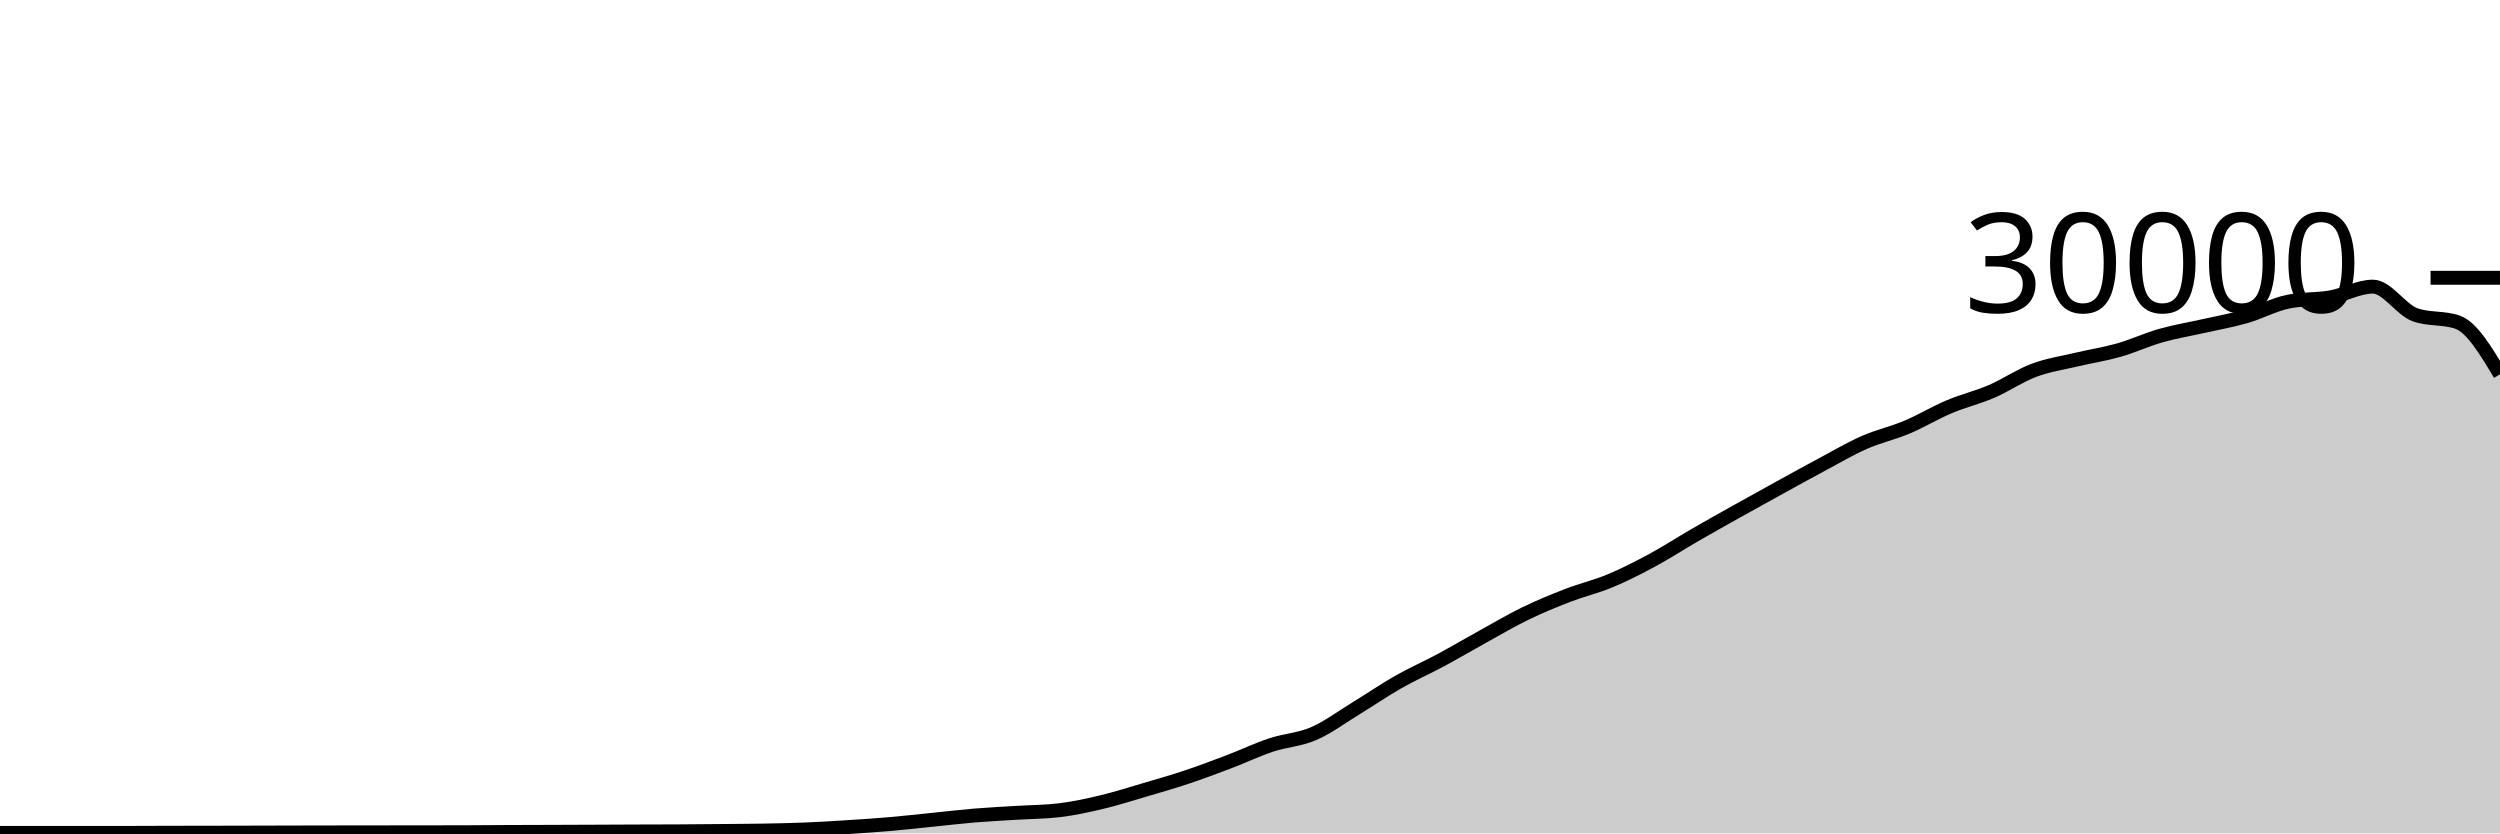
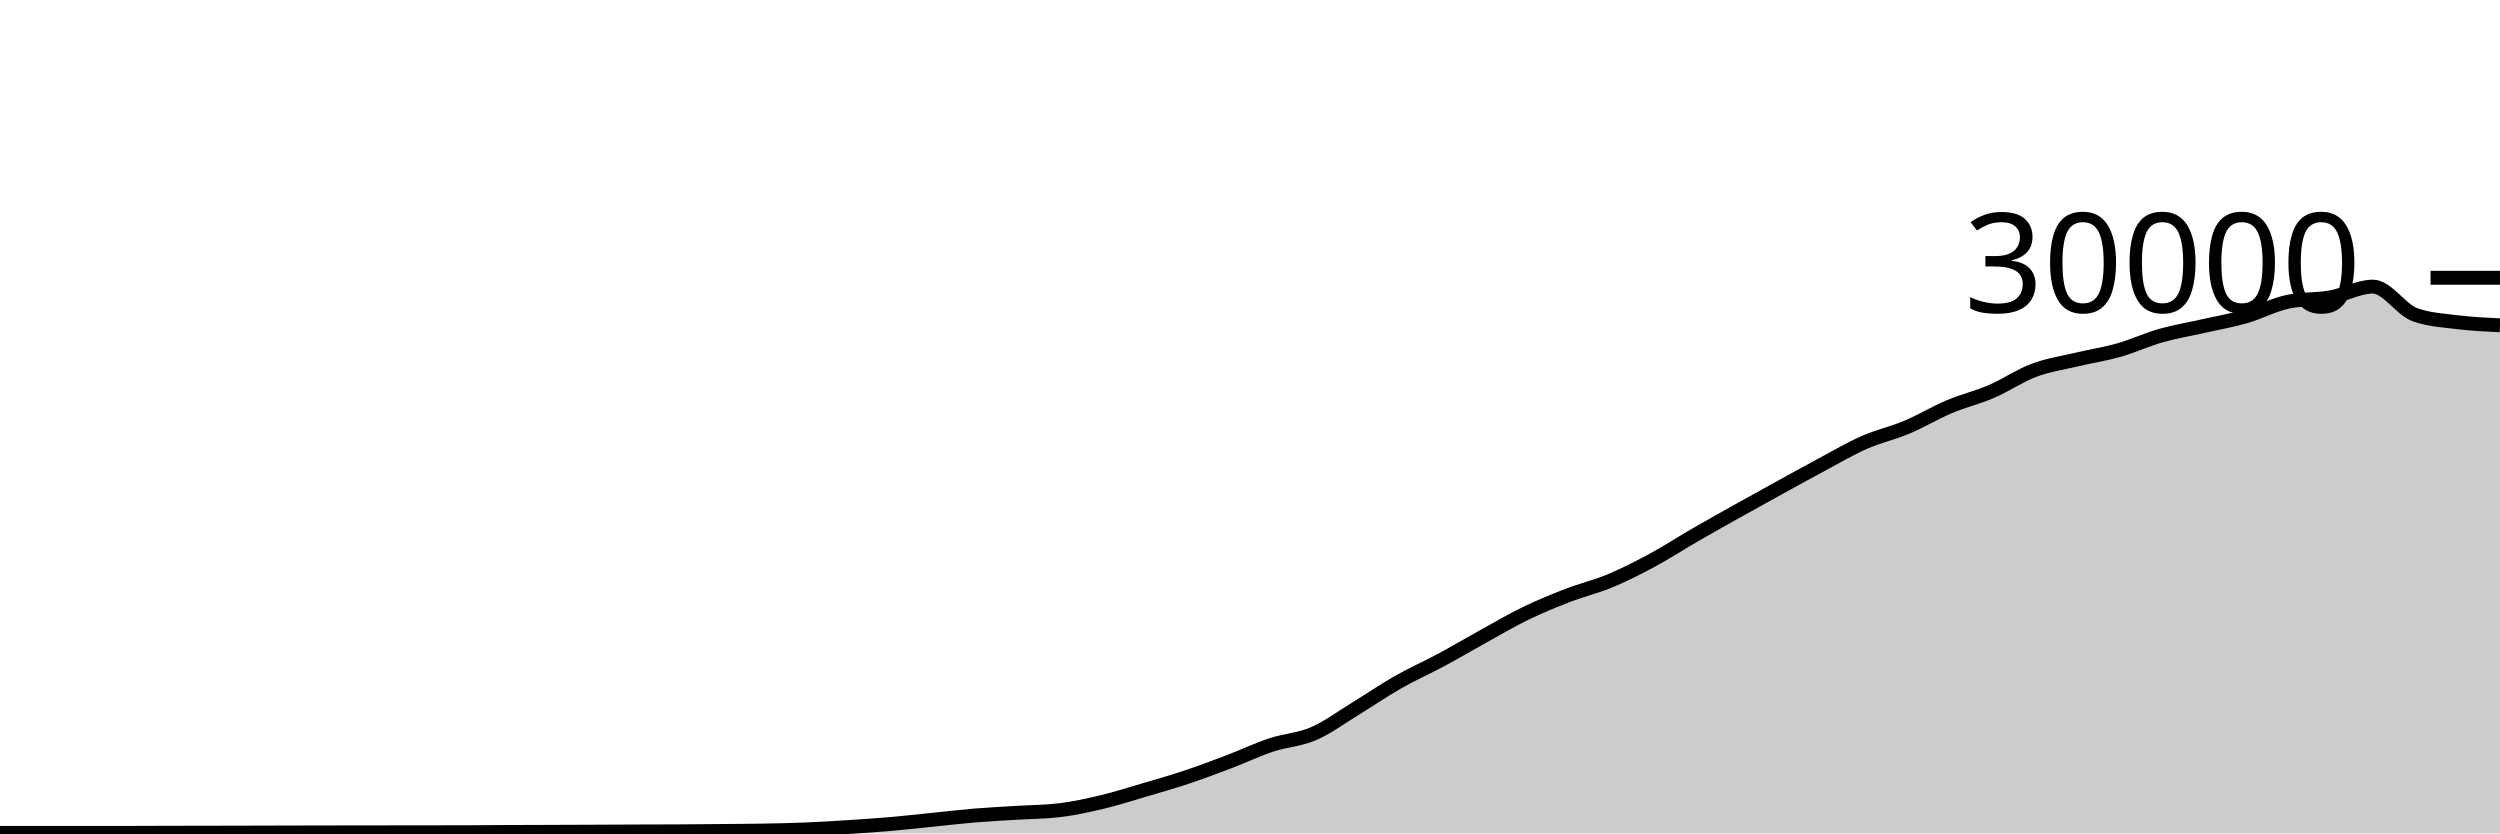
<svg xmlns="http://www.w3.org/2000/svg" viewBox="0 0 180 60">
  <g transform="translate(0,20)">
-     <path class="area" fill="rgba(0, 0, 0, 0.2)" d="M0,39.969C1.017,39.969,2.034,39.968,3.051,39.968C4.068,39.968,5.085,39.967,6.102,39.967C7.119,39.967,8.136,39.967,9.153,39.967C10.169,39.967,11.186,39.96,12.203,39.957C13.22,39.955,14.237,39.954,15.254,39.952C16.271,39.95,17.288,39.948,18.305,39.945C19.322,39.943,20.339,39.94,21.356,39.937C22.373,39.935,23.39,39.932,24.407,39.931C25.424,39.929,26.441,39.928,27.458,39.927C28.475,39.926,29.492,39.925,30.508,39.924C31.525,39.923,32.542,39.922,33.559,39.919C34.576,39.915,35.593,39.906,36.61,39.901C37.627,39.897,38.644,39.894,39.661,39.891C40.678,39.887,41.695,39.883,42.712,39.879C43.729,39.874,44.746,39.869,45.763,39.865C46.78,39.862,47.797,39.862,48.814,39.856C49.831,39.85,50.847,39.84,51.864,39.831C52.881,39.821,53.898,39.818,54.915,39.8C55.932,39.782,56.949,39.763,57.966,39.721C58.983,39.68,60,39.617,61.017,39.552C62.034,39.487,63.051,39.421,64.068,39.333C65.085,39.246,66.102,39.129,67.119,39.027C68.136,38.924,69.153,38.802,70.169,38.717C71.186,38.633,72.203,38.585,73.22,38.521C74.237,38.458,75.254,38.46,76.271,38.337C77.288,38.215,78.305,37.994,79.322,37.752C80.339,37.51,81.356,37.185,82.373,36.885C83.39,36.586,84.407,36.295,85.424,35.956C86.441,35.617,87.458,35.236,88.475,34.849C89.492,34.463,90.508,33.976,91.525,33.639C92.542,33.301,93.559,33.263,94.576,32.824C95.593,32.385,96.61,31.623,97.627,31.003C98.644,30.383,99.661,29.682,100.678,29.104C101.695,28.526,102.712,28.082,103.729,27.536C104.746,26.99,105.763,26.388,106.78,25.827C107.797,25.266,108.814,24.664,109.831,24.171C110.847,23.678,111.864,23.26,112.881,22.868C113.898,22.476,114.915,22.241,115.932,21.817C116.949,21.393,117.966,20.873,118.983,20.324C120,19.775,121.017,19.112,122.034,18.524C123.051,17.936,124.068,17.368,125.085,16.799C126.102,16.23,127.119,15.669,128.136,15.109C129.153,14.55,130.169,13.985,131.186,13.443C132.203,12.9,133.22,12.3,134.237,11.853C135.254,11.406,136.271,11.189,137.288,10.761C138.305,10.334,139.322,9.716,140.339,9.287C141.356,8.857,142.373,8.62,143.39,8.183C144.407,7.745,145.424,7.044,146.441,6.663C147.458,6.281,148.475,6.135,149.492,5.893C150.508,5.652,151.525,5.501,152.542,5.212C153.559,4.923,154.576,4.449,155.593,4.16C156.61,3.871,157.627,3.708,158.644,3.477C159.661,3.247,160.678,3.072,161.695,2.779C162.712,2.486,163.729,1.928,164.746,1.72C165.763,1.512,166.78,1.588,167.797,1.408C168.814,1.228,169.831,0.637,170.847,0.637C171.864,0.637,172.881,2.316,173.898,2.669C174.915,3.023,175.932,2.846,176.949,3.2C177.966,3.554,178.983,5.252,180,6.949L180,40C178.983,40,177.966,40,176.949,40C175.932,40,174.915,40,173.898,40C172.881,40,171.864,40,170.847,40C169.831,40,168.814,40,167.797,40C166.78,40,165.763,40,164.746,40C163.729,40,162.712,40,161.695,40C160.678,40,159.661,40,158.644,40C157.627,40,156.61,40,155.593,40C154.576,40,153.559,40,152.542,40C151.525,40,150.508,40,149.492,40C148.475,40,147.458,40,146.441,40C145.424,40,144.407,40,143.39,40C142.373,40,141.356,40,140.339,40C139.322,40,138.305,40,137.288,40C136.271,40,135.254,40,134.237,40C133.22,40,132.203,40,131.186,40C130.169,40,129.153,40,128.136,40C127.119,40,126.102,40,125.085,40C124.068,40,123.051,40,122.034,40C121.017,40,120,40,118.983,40C117.966,40,116.949,40,115.932,40C114.915,40,113.898,40,112.881,40C111.864,40,110.847,40,109.831,40C108.814,40,107.797,40,106.78,40C105.763,40,104.746,40,103.729,40C102.712,40,101.695,40,100.678,40C99.661,40,98.644,40,97.627,40C96.61,40,95.593,40,94.576,40C93.559,40,92.542,40,91.525,40C90.508,40,89.492,40,88.475,40C87.458,40,86.441,40,85.424,40C84.407,40,83.39,40,82.373,40C81.356,40,80.339,40,79.322,40C78.305,40,77.288,40,76.271,40C75.254,40,74.237,40,73.22,40C72.203,40,71.186,40,70.169,40C69.153,40,68.136,40,67.119,40C66.102,40,65.085,40,64.068,40C63.051,40,62.034,40,61.017,40C60,40,58.983,40,57.966,40C56.949,40,55.932,40,54.915,40C53.898,40,52.881,40,51.864,40C50.847,40,49.831,40,48.814,40C47.797,40,46.78,40,45.763,40C44.746,40,43.729,40,42.712,40C41.695,40,40.678,40,39.661,40C38.644,40,37.627,40,36.61,40C35.593,40,34.576,40,33.559,40C32.542,40,31.525,40,30.508,40C29.492,40,28.475,40,27.458,40C26.441,40,25.424,40,24.407,40C23.39,40,22.373,40,21.356,40C20.339,40,19.322,40,18.305,40C17.288,40,16.271,40,15.254,40C14.237,40,13.22,40,12.203,40C11.186,40,10.169,40,9.153,40C8.136,40,7.119,40,6.102,40C5.085,40,4.068,40,3.051,40C2.034,40,1.017,40,0,40Z" />
-     <path class="line" stroke="black" fill="none" d="M0,39.969C1.017,39.969,2.034,39.968,3.051,39.968C4.068,39.968,5.085,39.967,6.102,39.967C7.119,39.967,8.136,39.967,9.153,39.967C10.169,39.967,11.186,39.96,12.203,39.957C13.22,39.955,14.237,39.954,15.254,39.952C16.271,39.95,17.288,39.948,18.305,39.945C19.322,39.943,20.339,39.94,21.356,39.937C22.373,39.935,23.39,39.932,24.407,39.931C25.424,39.929,26.441,39.928,27.458,39.927C28.475,39.926,29.492,39.925,30.508,39.924C31.525,39.923,32.542,39.922,33.559,39.919C34.576,39.915,35.593,39.906,36.61,39.901C37.627,39.897,38.644,39.894,39.661,39.891C40.678,39.887,41.695,39.883,42.712,39.879C43.729,39.874,44.746,39.869,45.763,39.865C46.78,39.862,47.797,39.862,48.814,39.856C49.831,39.85,50.847,39.84,51.864,39.831C52.881,39.821,53.898,39.818,54.915,39.8C55.932,39.782,56.949,39.763,57.966,39.721C58.983,39.68,60,39.617,61.017,39.552C62.034,39.487,63.051,39.421,64.068,39.333C65.085,39.246,66.102,39.129,67.119,39.027C68.136,38.924,69.153,38.802,70.169,38.717C71.186,38.633,72.203,38.585,73.22,38.521C74.237,38.458,75.254,38.46,76.271,38.337C77.288,38.215,78.305,37.994,79.322,37.752C80.339,37.51,81.356,37.185,82.373,36.885C83.39,36.586,84.407,36.295,85.424,35.956C86.441,35.617,87.458,35.236,88.475,34.849C89.492,34.463,90.508,33.976,91.525,33.639C92.542,33.301,93.559,33.263,94.576,32.824C95.593,32.385,96.61,31.623,97.627,31.003C98.644,30.383,99.661,29.682,100.678,29.104C101.695,28.526,102.712,28.082,103.729,27.536C104.746,26.99,105.763,26.388,106.78,25.827C107.797,25.266,108.814,24.664,109.831,24.171C110.847,23.678,111.864,23.26,112.881,22.868C113.898,22.476,114.915,22.241,115.932,21.817C116.949,21.393,117.966,20.873,118.983,20.324C120,19.775,121.017,19.112,122.034,18.524C123.051,17.936,124.068,17.368,125.085,16.799C126.102,16.23,127.119,15.669,128.136,15.109C129.153,14.55,130.169,13.985,131.186,13.443C132.203,12.9,133.22,12.3,134.237,11.853C135.254,11.406,136.271,11.189,137.288,10.761C138.305,10.334,139.322,9.716,140.339,9.287C141.356,8.857,142.373,8.62,143.39,8.183C144.407,7.745,145.424,7.044,146.441,6.663C147.458,6.281,148.475,6.135,149.492,5.893C150.508,5.652,151.525,5.501,152.542,5.212C153.559,4.923,154.576,4.449,155.593,4.16C156.61,3.871,157.627,3.708,158.644,3.477C159.661,3.247,160.678,3.072,161.695,2.779C162.712,2.486,163.729,1.928,164.746,1.72C165.763,1.512,166.78,1.588,167.797,1.408C168.814,1.228,169.831,0.637,170.847,0.637C171.864,0.637,172.881,2.316,173.898,2.669C174.915,3.023,175.932,2.846,176.949,3.2C177.966,3.554,178.983,5.252,180,6.949" />
+     <path class="area" fill="rgba(0, 0, 0, 0.2)" d="M0,39.969C1.017,39.969,2.034,39.968,3.051,39.968C4.068,39.968,5.085,39.967,6.102,39.967C7.119,39.967,8.136,39.967,9.153,39.967C10.169,39.967,11.186,39.96,12.203,39.957C13.22,39.955,14.237,39.954,15.254,39.952C16.271,39.95,17.288,39.948,18.305,39.945C19.322,39.943,20.339,39.94,21.356,39.937C22.373,39.935,23.39,39.932,24.407,39.931C25.424,39.929,26.441,39.928,27.458,39.927C28.475,39.926,29.492,39.925,30.508,39.924C31.525,39.923,32.542,39.922,33.559,39.919C34.576,39.915,35.593,39.906,36.61,39.901C37.627,39.897,38.644,39.894,39.661,39.891C40.678,39.887,41.695,39.883,42.712,39.879C43.729,39.874,44.746,39.869,45.763,39.865C46.78,39.862,47.797,39.862,48.814,39.856C49.831,39.85,50.847,39.84,51.864,39.831C52.881,39.821,53.898,39.818,54.915,39.8C55.932,39.782,56.949,39.763,57.966,39.721C58.983,39.68,60,39.617,61.017,39.552C62.034,39.487,63.051,39.421,64.068,39.333C65.085,39.246,66.102,39.129,67.119,39.027C68.136,38.924,69.153,38.802,70.169,38.717C71.186,38.633,72.203,38.585,73.22,38.521C74.237,38.458,75.254,38.46,76.271,38.337C77.288,38.215,78.305,37.994,79.322,37.752C80.339,37.51,81.356,37.185,82.373,36.885C83.39,36.586,84.407,36.295,85.424,35.956C86.441,35.617,87.458,35.236,88.475,34.849C89.492,34.463,90.508,33.976,91.525,33.639C92.542,33.301,93.559,33.263,94.576,32.824C95.593,32.385,96.61,31.623,97.627,31.003C98.644,30.383,99.661,29.682,100.678,29.104C101.695,28.526,102.712,28.082,103.729,27.536C104.746,26.99,105.763,26.388,106.78,25.827C107.797,25.266,108.814,24.664,109.831,24.171C110.847,23.678,111.864,23.26,112.881,22.868C113.898,22.476,114.915,22.241,115.932,21.817C116.949,21.393,117.966,20.873,118.983,20.324C120,19.775,121.017,19.112,122.034,18.524C123.051,17.936,124.068,17.368,125.085,16.799C126.102,16.23,127.119,15.669,128.136,15.109C129.153,14.55,130.169,13.985,131.186,13.443C132.203,12.9,133.22,12.3,134.237,11.853C135.254,11.406,136.271,11.189,137.288,10.761C138.305,10.334,139.322,9.716,140.339,9.287C141.356,8.857,142.373,8.62,143.39,8.183C144.407,7.745,145.424,7.044,146.441,6.663C147.458,6.281,148.475,6.135,149.492,5.893C150.508,5.652,151.525,5.501,152.542,5.212C153.559,4.923,154.576,4.449,155.593,4.16C156.61,3.871,157.627,3.708,158.644,3.477C159.661,3.247,160.678,3.072,161.695,2.779C162.712,2.486,163.729,1.928,164.746,1.72C165.763,1.512,166.78,1.588,167.797,1.408C168.814,1.228,169.831,0.637,170.847,0.637C171.864,0.637,172.881,2.316,173.898,2.669C174.915,3.023,175.932,3.075,176.949,3.2C177.966,3.325,178.983,3.373,180,3.421L180,40C178.983,40,177.966,40,176.949,40C175.932,40,174.915,40,173.898,40C172.881,40,171.864,40,170.847,40C169.831,40,168.814,40,167.797,40C166.78,40,165.763,40,164.746,40C163.729,40,162.712,40,161.695,40C160.678,40,159.661,40,158.644,40C157.627,40,156.61,40,155.593,40C154.576,40,153.559,40,152.542,40C151.525,40,150.508,40,149.492,40C148.475,40,147.458,40,146.441,40C145.424,40,144.407,40,143.39,40C142.373,40,141.356,40,140.339,40C139.322,40,138.305,40,137.288,40C136.271,40,135.254,40,134.237,40C133.22,40,132.203,40,131.186,40C130.169,40,129.153,40,128.136,40C127.119,40,126.102,40,125.085,40C124.068,40,123.051,40,122.034,40C121.017,40,120,40,118.983,40C117.966,40,116.949,40,115.932,40C114.915,40,113.898,40,112.881,40C111.864,40,110.847,40,109.831,40C108.814,40,107.797,40,106.78,40C105.763,40,104.746,40,103.729,40C102.712,40,101.695,40,100.678,40C99.661,40,98.644,40,97.627,40C96.61,40,95.593,40,94.576,40C93.559,40,92.542,40,91.525,40C90.508,40,89.492,40,88.475,40C87.458,40,86.441,40,85.424,40C84.407,40,83.39,40,82.373,40C81.356,40,80.339,40,79.322,40C78.305,40,77.288,40,76.271,40C75.254,40,74.237,40,73.22,40C72.203,40,71.186,40,70.169,40C69.153,40,68.136,40,67.119,40C66.102,40,65.085,40,64.068,40C63.051,40,62.034,40,61.017,40C60,40,58.983,40,57.966,40C56.949,40,55.932,40,54.915,40C53.898,40,52.881,40,51.864,40C50.847,40,49.831,40,48.814,40C47.797,40,46.78,40,45.763,40C44.746,40,43.729,40,42.712,40C41.695,40,40.678,40,39.661,40C38.644,40,37.627,40,36.61,40C35.593,40,34.576,40,33.559,40C32.542,40,31.525,40,30.508,40C29.492,40,28.475,40,27.458,40C26.441,40,25.424,40,24.407,40C23.39,40,22.373,40,21.356,40C20.339,40,19.322,40,18.305,40C17.288,40,16.271,40,15.254,40C14.237,40,13.22,40,12.203,40C11.186,40,10.169,40,9.153,40C8.136,40,7.119,40,6.102,40C5.085,40,4.068,40,3.051,40C2.034,40,1.017,40,0,40Z" />
+     <path class="line" stroke="black" fill="none" d="M0,39.969C1.017,39.969,2.034,39.968,3.051,39.968C4.068,39.968,5.085,39.967,6.102,39.967C7.119,39.967,8.136,39.967,9.153,39.967C10.169,39.967,11.186,39.96,12.203,39.957C13.22,39.955,14.237,39.954,15.254,39.952C16.271,39.95,17.288,39.948,18.305,39.945C19.322,39.943,20.339,39.94,21.356,39.937C22.373,39.935,23.39,39.932,24.407,39.931C25.424,39.929,26.441,39.928,27.458,39.927C28.475,39.926,29.492,39.925,30.508,39.924C31.525,39.923,32.542,39.922,33.559,39.919C34.576,39.915,35.593,39.906,36.61,39.901C37.627,39.897,38.644,39.894,39.661,39.891C40.678,39.887,41.695,39.883,42.712,39.879C43.729,39.874,44.746,39.869,45.763,39.865C46.78,39.862,47.797,39.862,48.814,39.856C49.831,39.85,50.847,39.84,51.864,39.831C52.881,39.821,53.898,39.818,54.915,39.8C55.932,39.782,56.949,39.763,57.966,39.721C58.983,39.68,60,39.617,61.017,39.552C62.034,39.487,63.051,39.421,64.068,39.333C65.085,39.246,66.102,39.129,67.119,39.027C68.136,38.924,69.153,38.802,70.169,38.717C71.186,38.633,72.203,38.585,73.22,38.521C74.237,38.458,75.254,38.46,76.271,38.337C77.288,38.215,78.305,37.994,79.322,37.752C80.339,37.51,81.356,37.185,82.373,36.885C83.39,36.586,84.407,36.295,85.424,35.956C86.441,35.617,87.458,35.236,88.475,34.849C89.492,34.463,90.508,33.976,91.525,33.639C92.542,33.301,93.559,33.263,94.576,32.824C95.593,32.385,96.61,31.623,97.627,31.003C98.644,30.383,99.661,29.682,100.678,29.104C101.695,28.526,102.712,28.082,103.729,27.536C104.746,26.99,105.763,26.388,106.78,25.827C107.797,25.266,108.814,24.664,109.831,24.171C110.847,23.678,111.864,23.26,112.881,22.868C113.898,22.476,114.915,22.241,115.932,21.817C116.949,21.393,117.966,20.873,118.983,20.324C120,19.775,121.017,19.112,122.034,18.524C123.051,17.936,124.068,17.368,125.085,16.799C126.102,16.23,127.119,15.669,128.136,15.109C129.153,14.55,130.169,13.985,131.186,13.443C132.203,12.9,133.22,12.3,134.237,11.853C135.254,11.406,136.271,11.189,137.288,10.761C138.305,10.334,139.322,9.716,140.339,9.287C141.356,8.857,142.373,8.62,143.39,8.183C144.407,7.745,145.424,7.044,146.441,6.663C147.458,6.281,148.475,6.135,149.492,5.893C150.508,5.652,151.525,5.501,152.542,5.212C153.559,4.923,154.576,4.449,155.593,4.16C156.61,3.871,157.627,3.708,158.644,3.477C159.661,3.247,160.678,3.072,161.695,2.779C162.712,2.486,163.729,1.928,164.746,1.72C165.763,1.512,166.78,1.588,167.797,1.408C168.814,1.228,169.831,0.637,170.847,0.637C171.864,0.637,172.881,2.316,173.898,2.669C174.915,3.023,175.932,3.075,176.949,3.2C177.966,3.325,178.983,3.373,180,3.421" />
    <path class="axis-ceiling" stroke-width="1" stroke="black" fill="none" d="M175,0L180,0" />
    <text class="axis-ceiling-label" font-family="sans-serif" text-anchor="end" font-size="10px" x="170" y="2.5">30000</text>
  </g>
</svg>
